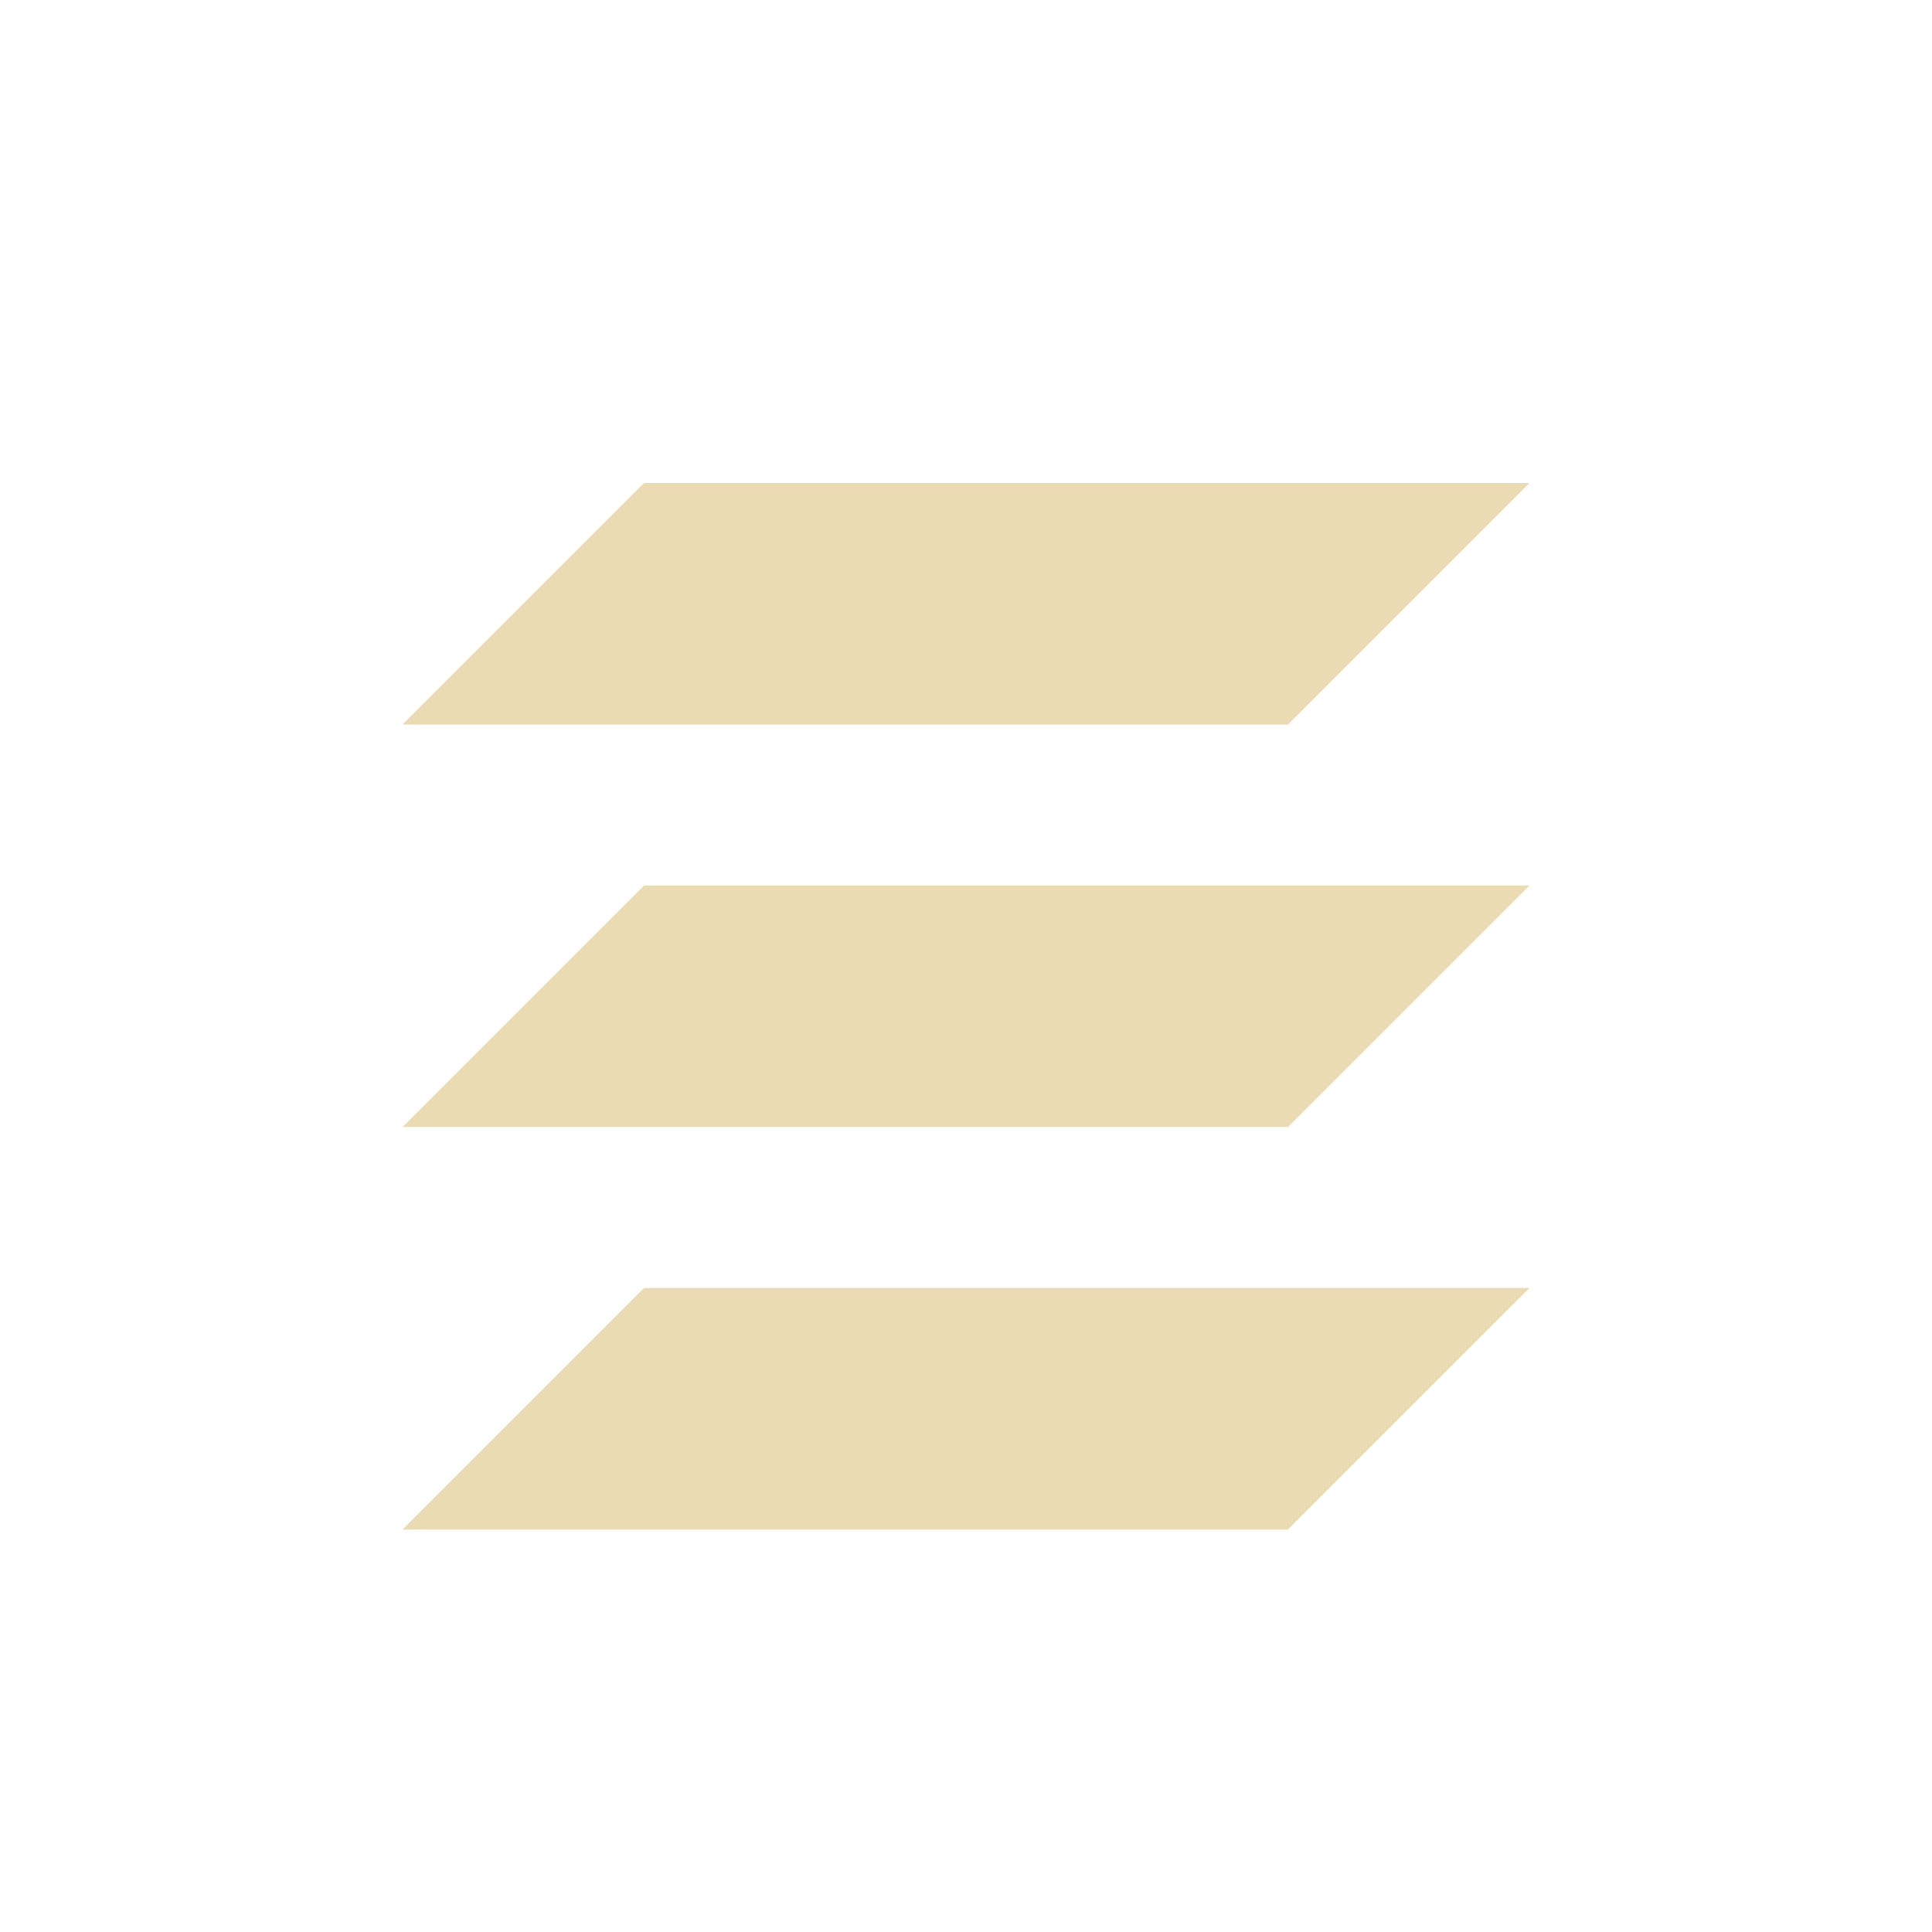
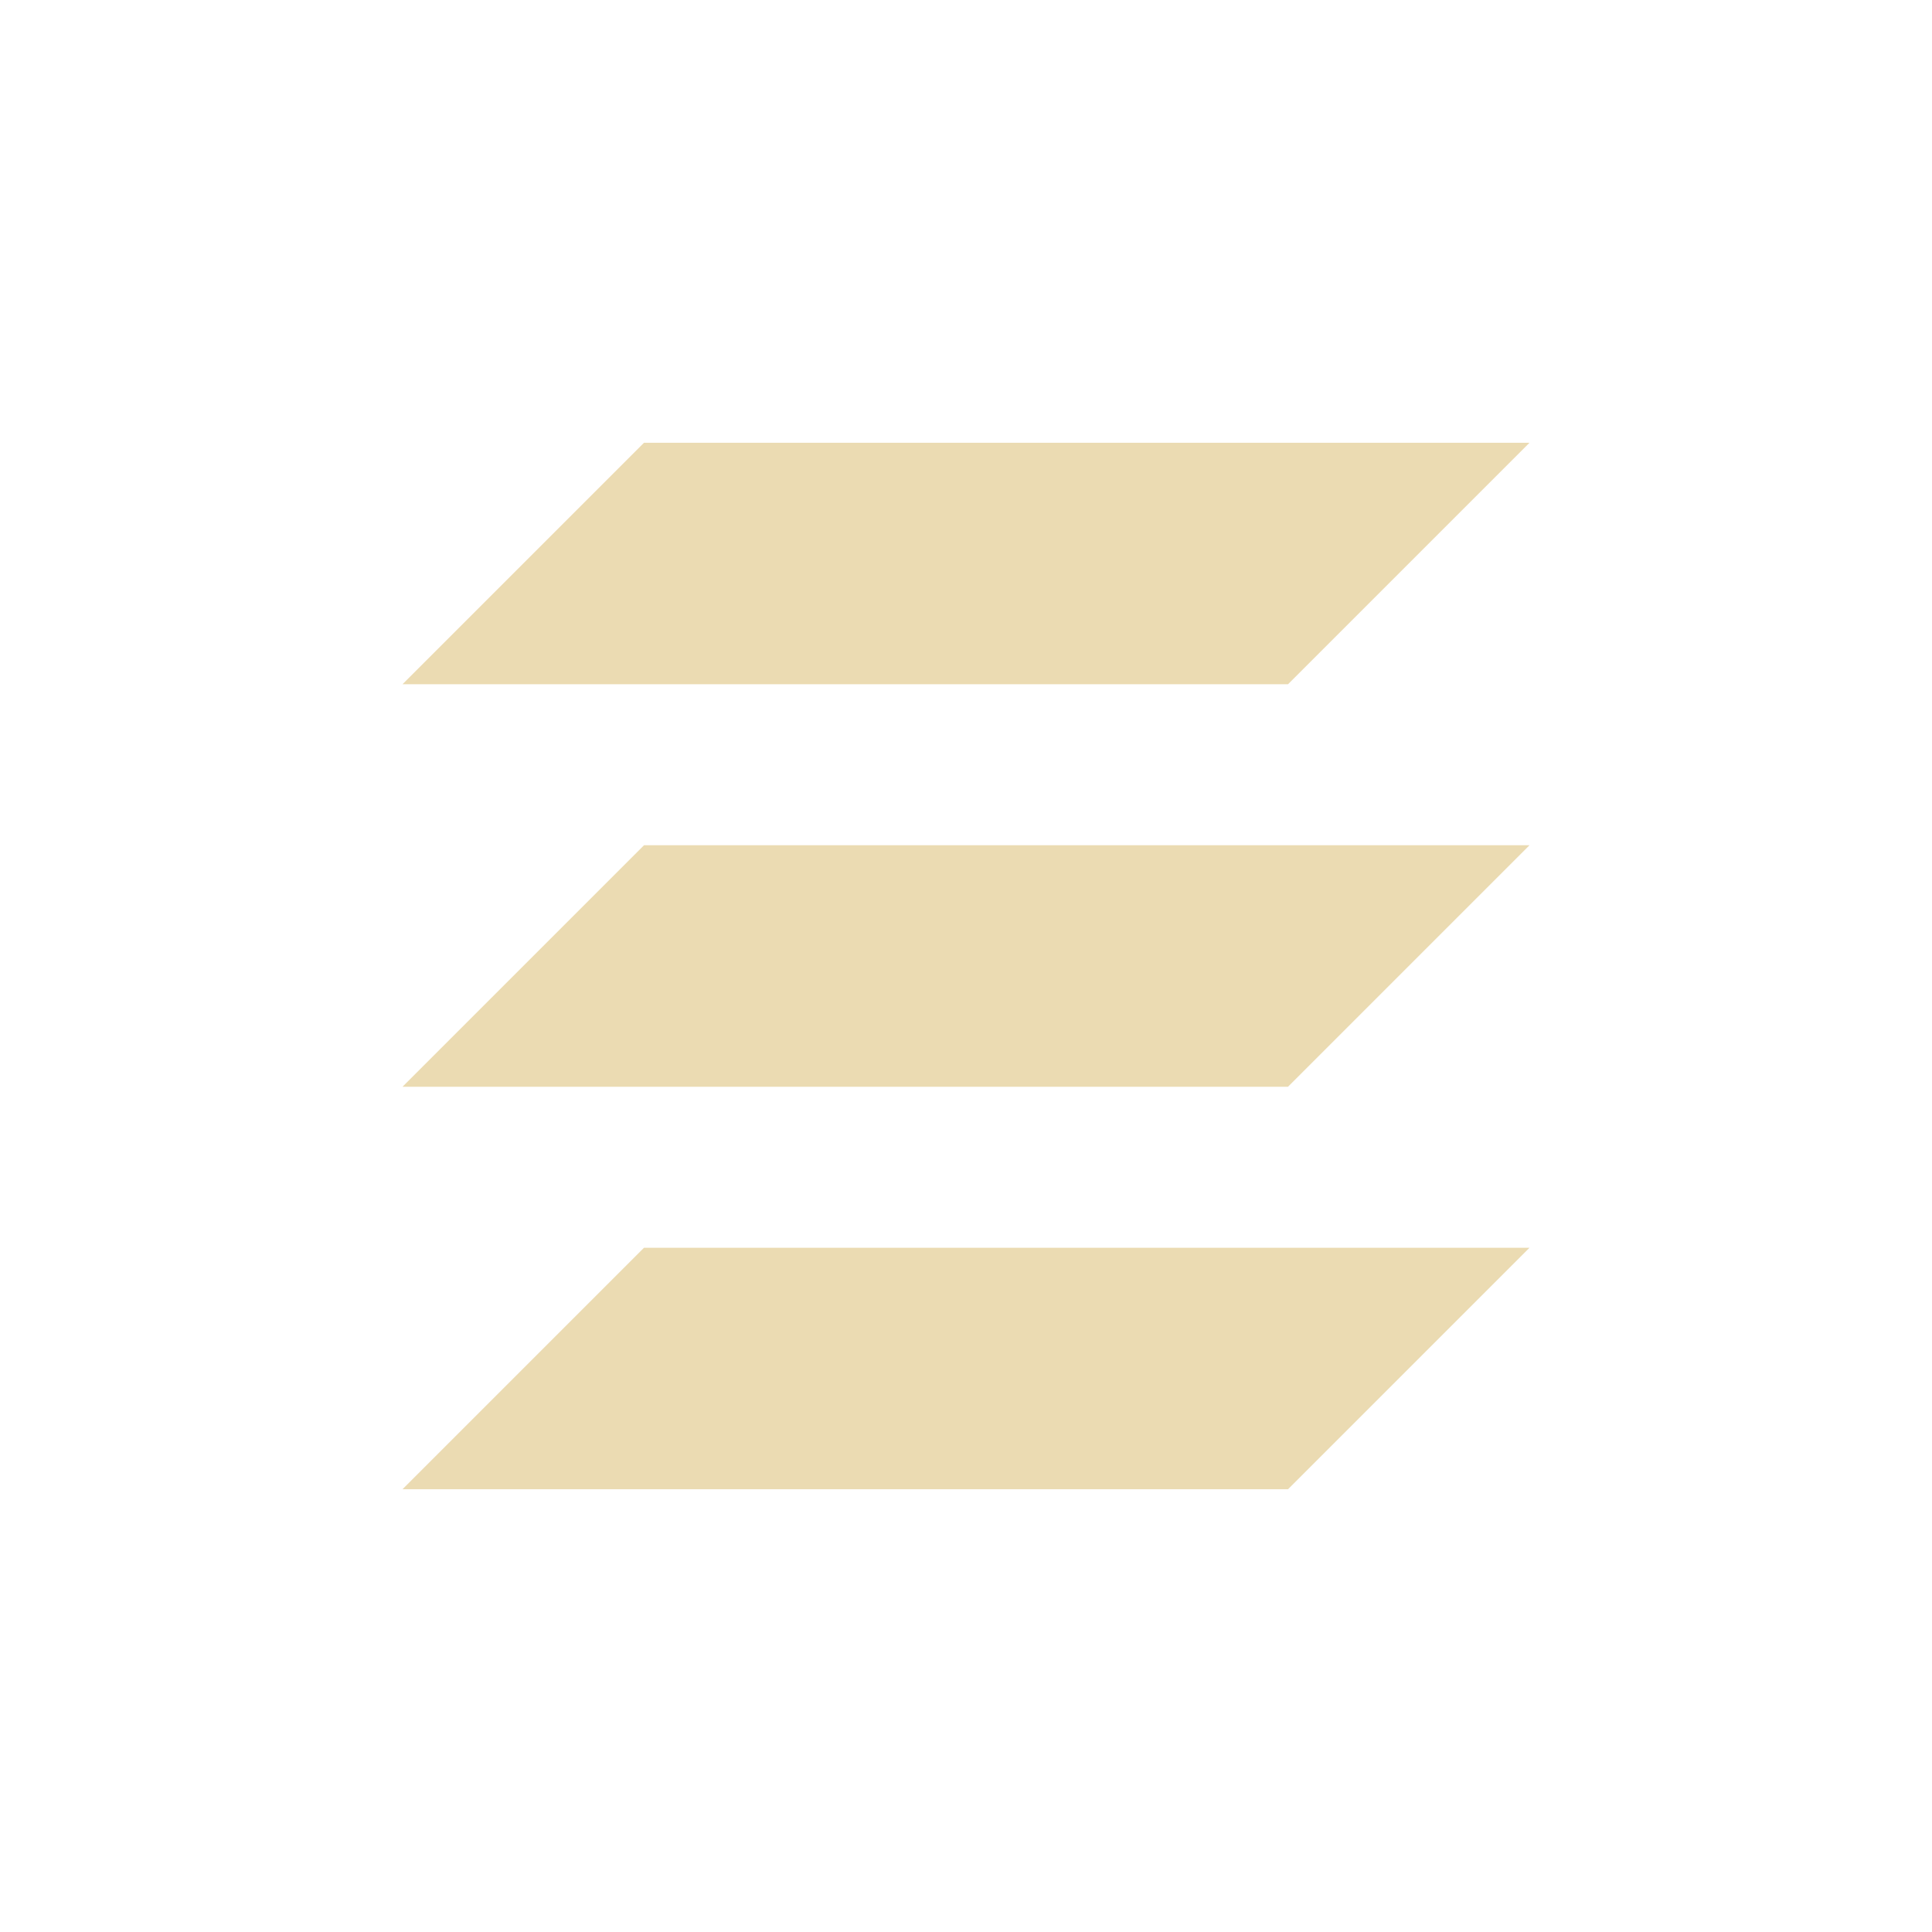
- <svg xmlns="http://www.w3.org/2000/svg" width="24" height="24" viewBox="0 0 24 24">
+ <svg xmlns="http://www.w3.org/2000/svg" width="24" height="24" version="1.1" viewBox="0 0 24 24">
  <defs>
-     <style id="current-color-scheme" type="text/css">
-    .ColorScheme-Text { color:#ebdbb2; } .ColorScheme-Highlight { color:#458588; }
-   </style>
+     <style type="text/css">.ColorScheme-Text { color:#ebdbb2; } .ColorScheme-Highlight { color:#458588; }</style>
  </defs>
-   <path style="fill:currentColor" class="ColorScheme-Text" d="M 4 2 L 1 5 L 12 5 L 15 2 L 4 2 z M 4 7 L 1 10 L 12 10 L 15 7 L 4 7 z M 4 12 L 1 15 L 12 15 L 15 12 L 4 12 z" transform="translate(4 4)" />
+   <path class="ColorScheme-Text" d="m8 5.5-3 3h11l3-3zm0 5-3 3h11l3-3zm0 5-3 3h11l3-3z" fill="currentColor" />
</svg>
